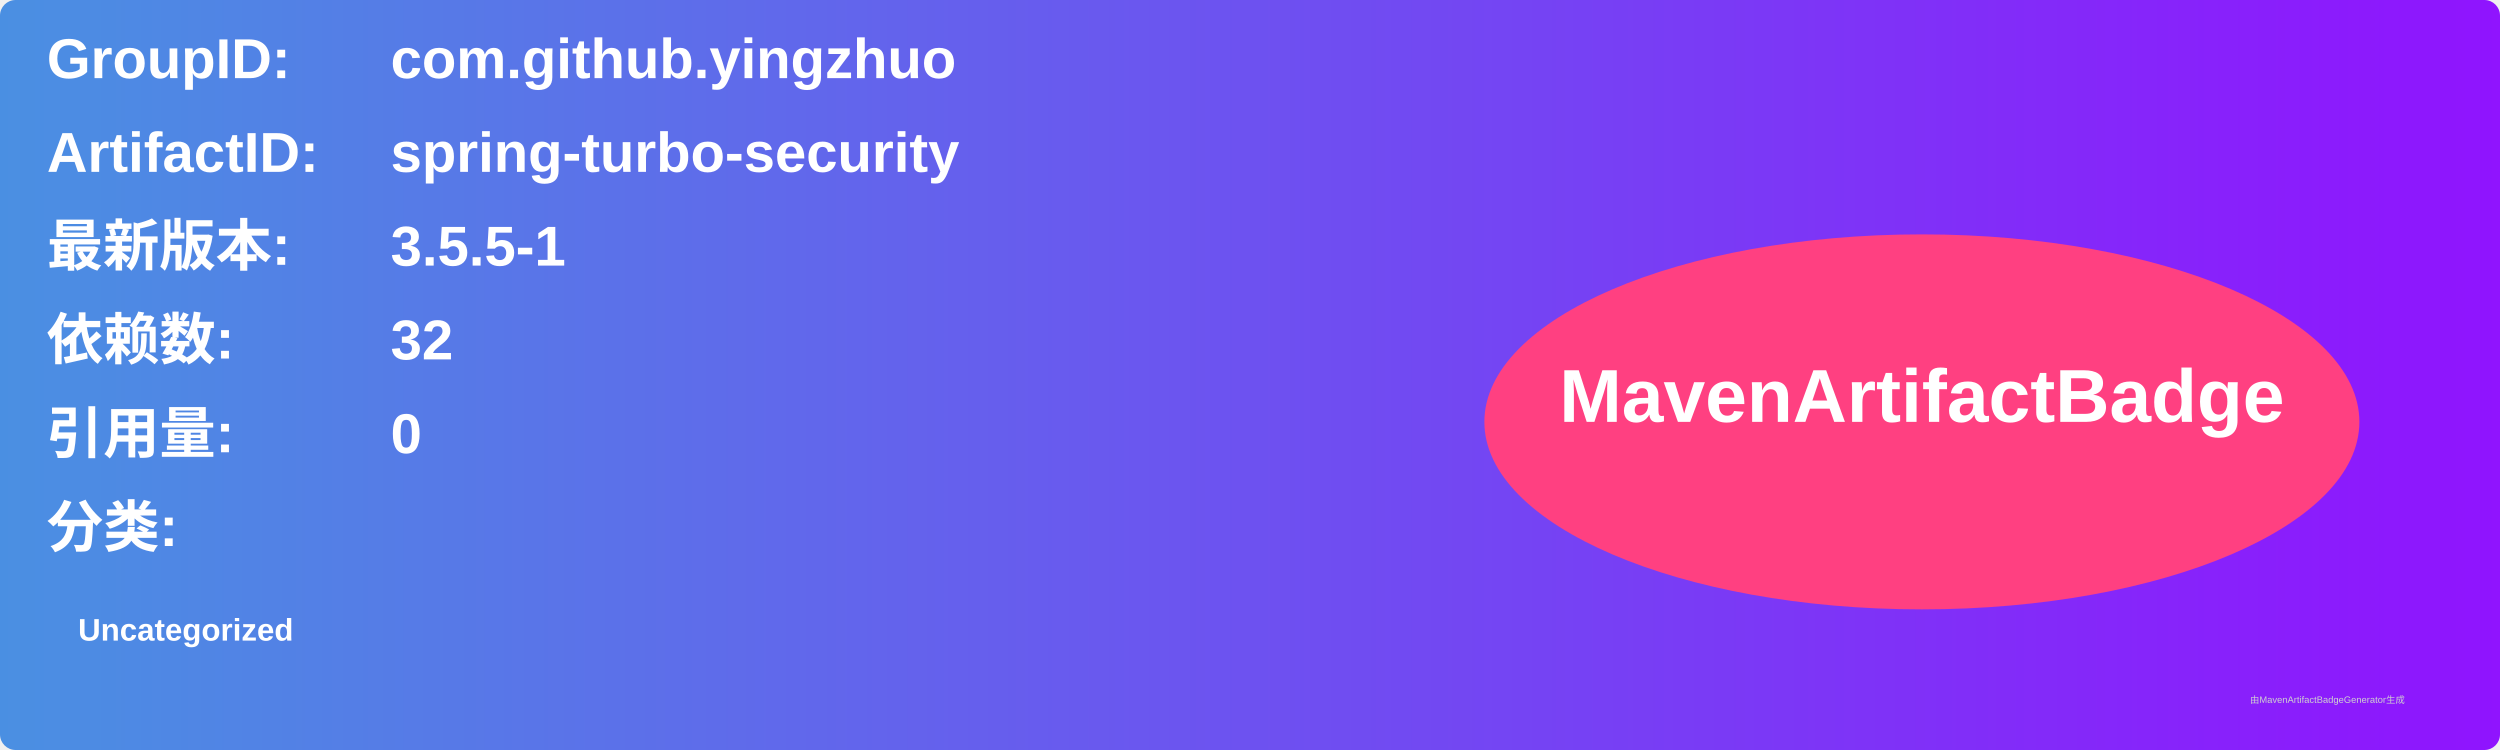
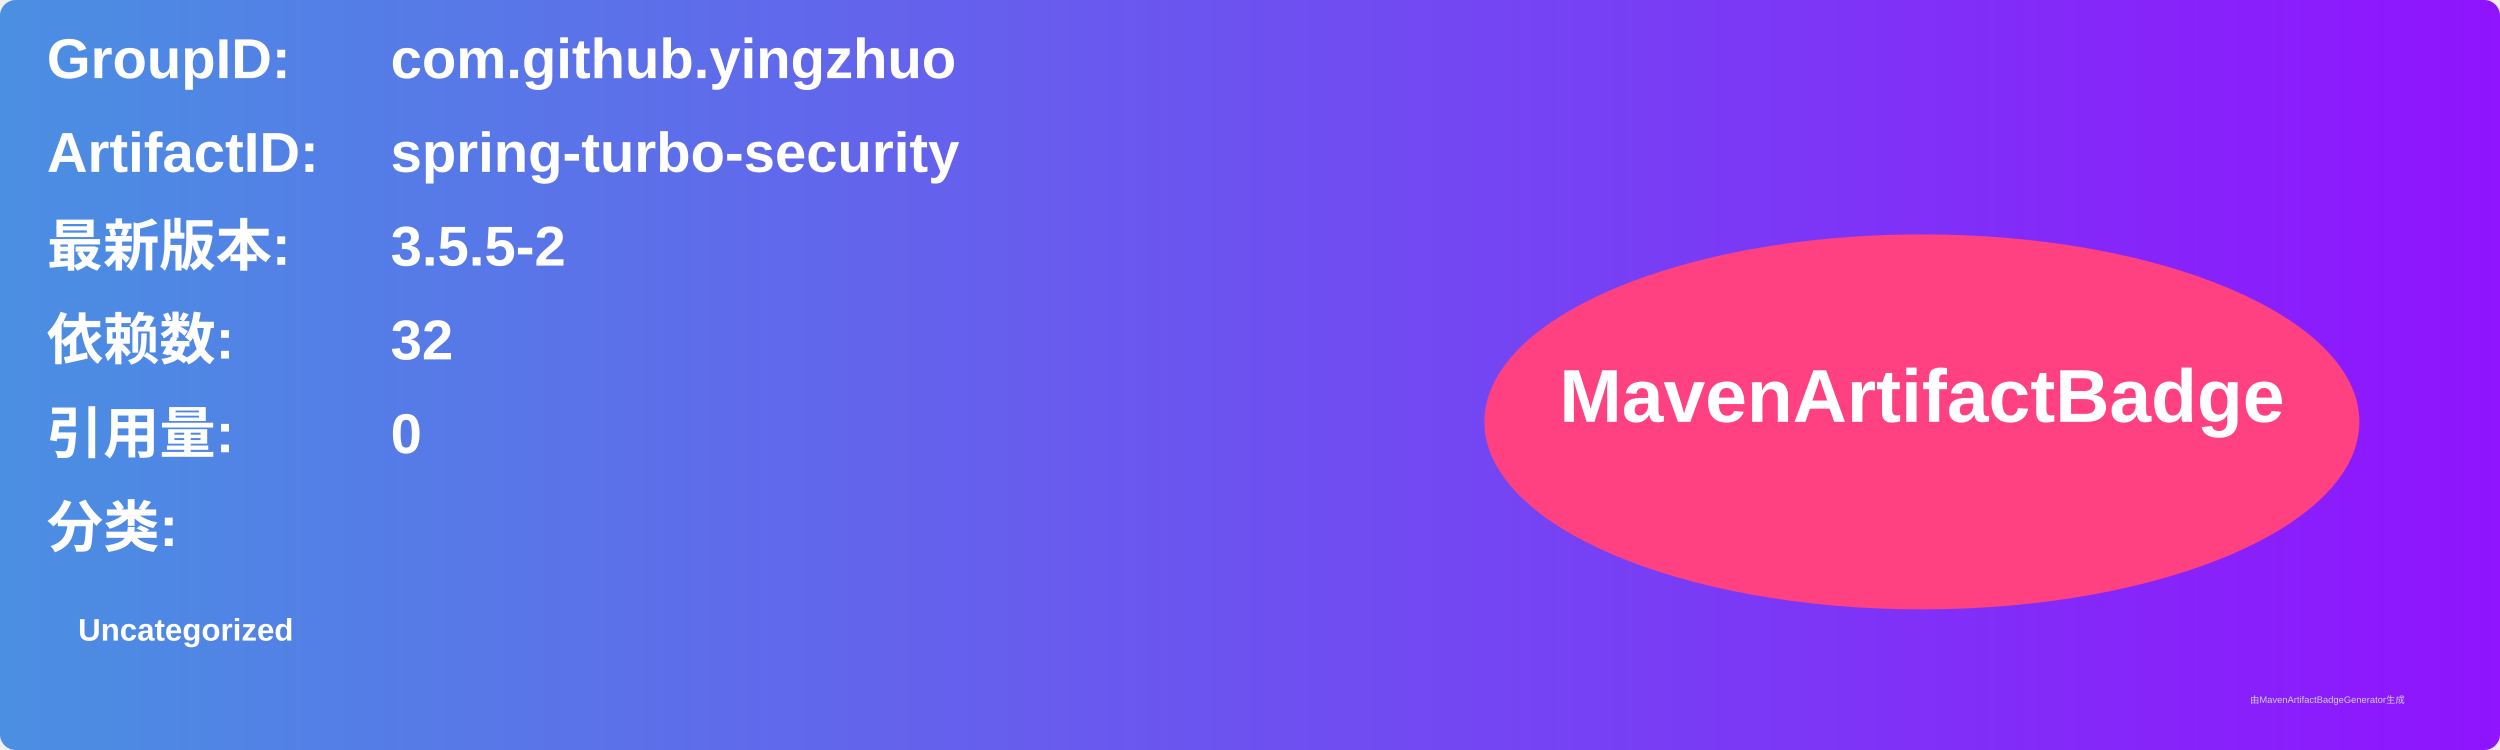
<svg xmlns="http://www.w3.org/2000/svg" width="800" height="240" viewBox="0 0 800 240">
  <linearGradient id="grad" x1="0%" y1="0%" x2="100%" y2="0%">
    <stop offset="0%" stop-color="#4a90e2" />
    <stop offset="100%" stop-color="#9013fe" />
  </linearGradient>
  <rect width="100%" height="100%" rx="5" ry="5" fill="url(#grad)" />
  <g transform="translate(15, 15)">
    <text x="0" y="10" font-family="Arial" font-size="18" fill="white" font-weight="bold" width="260">GroupID:</text>
    <text x="110" y="10" font-family="Arial" font-size="18" fill="white" font-weight="bold" width="460">com.github.yingzhuo</text>
    <text x="0" y="40" font-family="Arial" font-size="18" fill="white" font-weight="bold" width="260">ArtifactID:</text>
    <text x="110" y="40" font-family="Arial" font-size="18" fill="white" font-weight="bold" width="460">spring-turbo-security</text>
    <text x="0" y="70" font-family="Arial" font-size="18" fill="white" font-weight="bold">最新版本:</text>
    <text x="110" y="70" font-family="Arial" font-size="18" fill="white" font-weight="bold">
-       <tspan font-weight="bold">3.5.5-1</tspan>
+       <tspan font-weight="bold">3.5.5-2</tspan>
    </text>
    <text x="0" y="100" font-family="Arial" font-size="18" fill="white" font-weight="bold">依赖数: </text>
    <text x="110" y="100" font-family="Arial" font-size="18" fill="white">
      <tspan font-weight="bold">32</tspan>
    </text>
    <text x="0" y="130" font-family="Arial" font-size="18" fill="white" font-weight="bold">引用量: </text>
    <text x="110" y="130" font-family="Arial" font-size="18" fill="white">
      <tspan font-weight="bold">0</tspan>
    </text>
    <text x="0" y="160" font-family="Arial" font-size="18" fill="white" font-weight="bold">分类:</text>
    <text x="10" y="190" font-family="Arial" font-size="10" fill="white">
      <tspan font-weight="bold">Uncategorized</tspan>
    </text>
    <ellipse cx="600" cy="120" rx="140" ry="60" fill="#ff4081" />
    <text x="600" y="120" text-anchor="middle" font-family="Arial" font-size="24" fill="white" font-weight="bold">MavenArtifactBadge</text>
  </g>
  <text x="720" y="225" font-family="Arial" font-size="3" fill="#d0d0d0">由MavenArtifactBadgeGenerator生成</text>
</svg>
